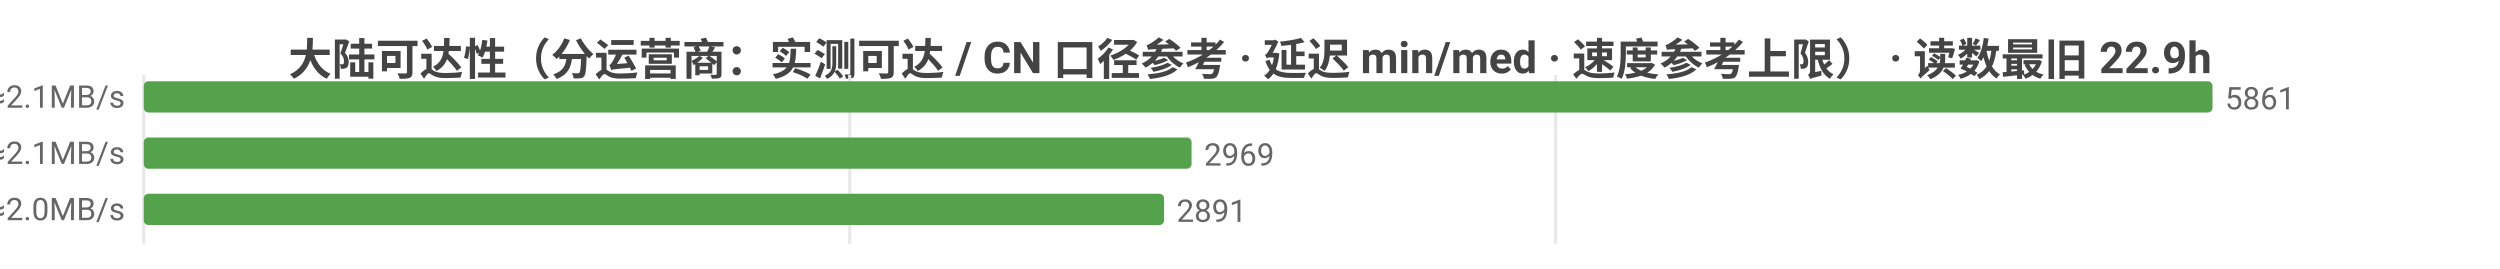
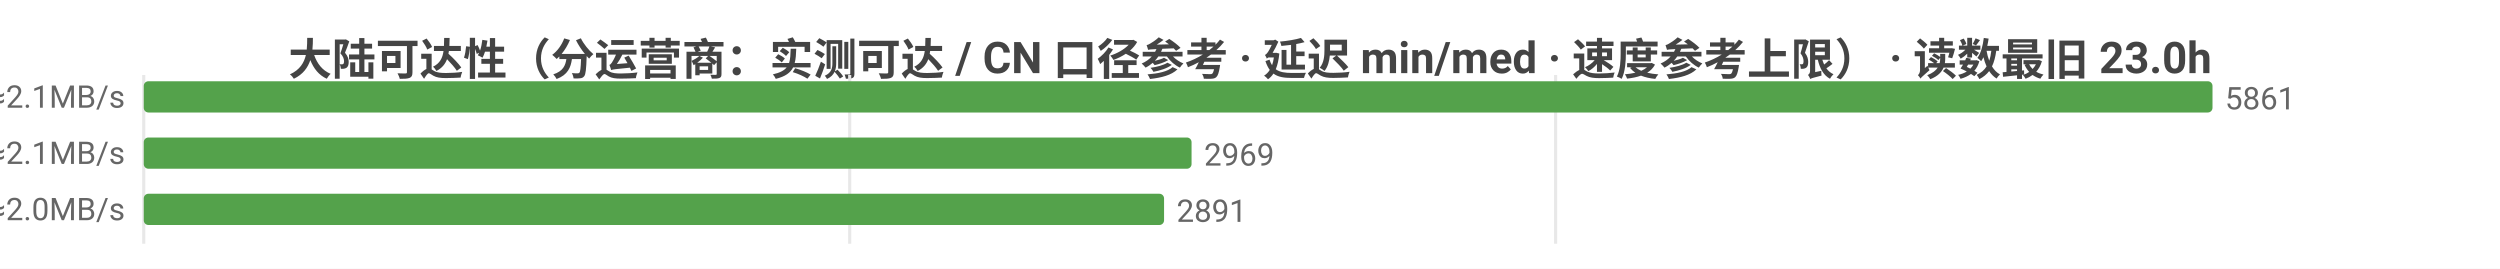
<svg xmlns="http://www.w3.org/2000/svg" width="800" height="86" viewBox="0 0 800 86">
  <rect width="800" height="86" fill="#ffffff" />
  <style>text{font-family:system-ui,-apple-system,'Segoe UI',Roboto,'PingFang SC','Microsoft YaHei','Noto Sans CJK SC',sans-serif}.g{stroke:#e8e8e8;stroke-width:1}.a{stroke:#999;stroke-width:1}.t{font-size:10px;fill:#666}.m{font-size:10px;text-anchor:middle;fill:#666}.e{font-size:10px;text-anchor:end;fill:#666}.l{font-size:11px;fill:#333}.tt{font-size:14px;font-weight:600;text-anchor:middle;fill:#444}.em{font-size:13px;text-anchor:middle;fill:#999}</style>
-   <text class="tt" x="400.0" y="24">大陆可达性（分运营商：实测可达 / CN 口径参考 · 延迟 min/med · 速度参考上限） · 读数最旧 22.9h</text>
+   <text class="tt" x="400.0" y="24">大陆可达性（分运营商：实测可达 / CN 口径参考 · 延迟 min/med · 速度参考上限） · 读数最旧 23.0h</text>
  <line class="g" x1="46" y1="24" x2="46" y2="78" />
  <line class="g" x1="271.9" y1="24" x2="271.9" y2="78" />
  <line class="g" x1="497.8" y1="24" x2="497.8" y2="78" />
  <text class="e" x="40" y="35">中国电信  实测可达 5861/5861 · CN口径 14262  min28/med234ms  ≈2.1MB/s</text>
  <rect x="46" y="26" width="662" height="10" fill="#54a24b" rx="1.5" />
  <text class="t" x="712" y="35">5861</text>
  <text class="e" x="40" y="53">中国联通  实测可达 2969/2969 · CN口径 14262  min4/med227ms  ≈2.1MB/s</text>
  <rect x="46" y="44" width="335.3" height="10" fill="#54a24b" rx="1.5" />
  <text class="t" x="385.3" y="53">2969</text>
  <text class="e" x="40" y="71">中国移动  实测可达 2891/2891 · CN口径 14262  min18/med236ms  ≈2.0MB/s</text>
  <rect x="46" y="62" width="326.5" height="10" fill="#54a24b" rx="1.5" />
  <text class="t" x="376.5" y="71">2891</text>
</svg>
